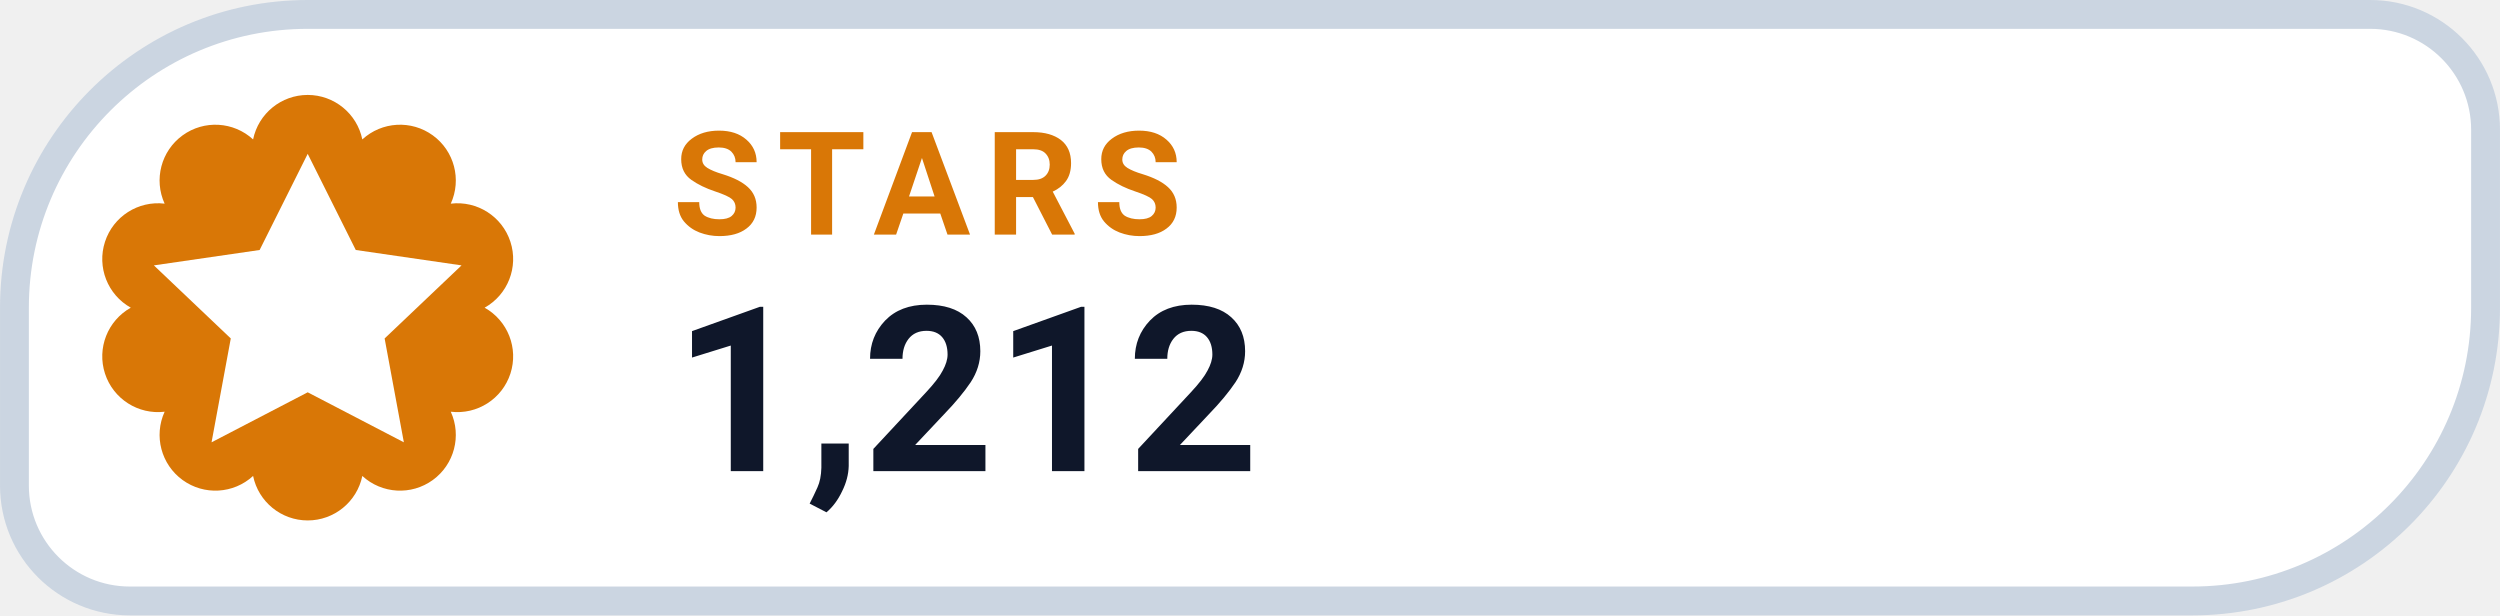
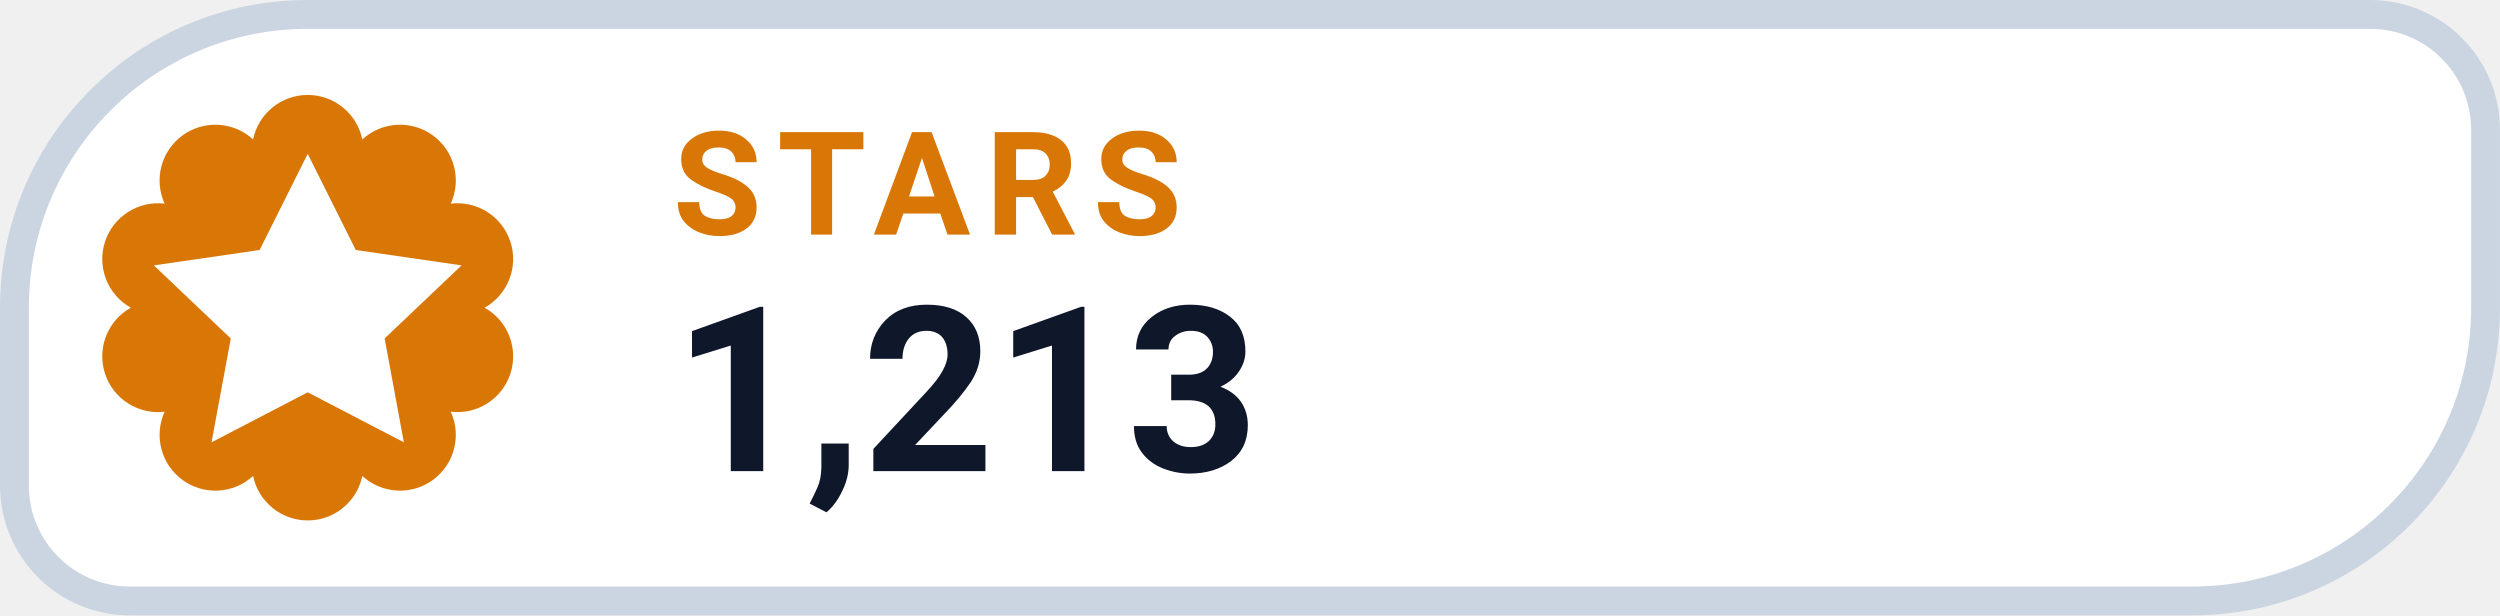
- <svg xmlns="http://www.w3.org/2000/svg" width="126" height="31.015" viewBox="0 0 130 32" role="img" aria-label="STARS 1,212">
+ <svg xmlns="http://www.w3.org/2000/svg" width="126" height="31.015" viewBox="0 0 130 32" role="img" aria-label="STARS 1,213">
  <path d="M 16.00 0.75 H 123.25 A 6.00 6.00 0 0 1 129.25 6.75 V 16.00 A 15.25 15.25 0 0 1 114.00 31.25 H 6.75 A 6.00 6.00 0 0 1 0.75 25.25 V 16.00 A 15.25 15.25 0 0 1 16.00 0.75 Z" fill="#FFFFFF" stroke="#CBD5E1" stroke-width="1.5" />
  <path d="M 13.16 7.25 A 2.90 2.90 0 0 1 18.84 7.25 A 2.90 2.90 0 0 1 23.44 10.59 A 2.90 2.90 0 0 1 25.20 16.00 A 2.90 2.90 0 0 1 23.44 21.41 A 2.90 2.90 0 0 1 18.84 24.75 A 2.90 2.90 0 0 1 13.16 24.75 A 2.90 2.90 0 0 1 8.56 21.41 A 2.90 2.90 0 0 1 6.80 16.00 A 2.90 2.90 0 0 1 8.56 10.59 A 2.90 2.90 0 0 1 13.16 7.25 Z" fill="#D97706" />
  <g transform="translate(16 16)" style="color:#FFFFFF;">
    <path d="M0 -8 l2.5 5 5.5 .8 -4 3.8 1 5.4 -5 -2.6 -5 2.6 1 -5.4 -4 -3.8 5.5 -.8 Z" fill="currentColor" />
  </g>
  <text x="35" y="12.2" fill="#D97706" font-family="-apple-system,BlinkMacSystemFont,'Segoe UI',Roboto,Helvetica,Arial,sans-serif" font-size="7.5" font-weight="700" letter-spacing=".8">STARS</text>
-   <text x="35" y="24.5" fill="#0F172A" font-family="-apple-system,BlinkMacSystemFont,'Segoe UI',Roboto,Helvetica,Arial,sans-serif" font-size="12" font-weight="750">1,212</text>
+   <text x="35" y="24.5" fill="#0F172A" font-family="-apple-system,BlinkMacSystemFont,'Segoe UI',Roboto,Helvetica,Arial,sans-serif" font-size="12" font-weight="750">1,213</text>
</svg>
